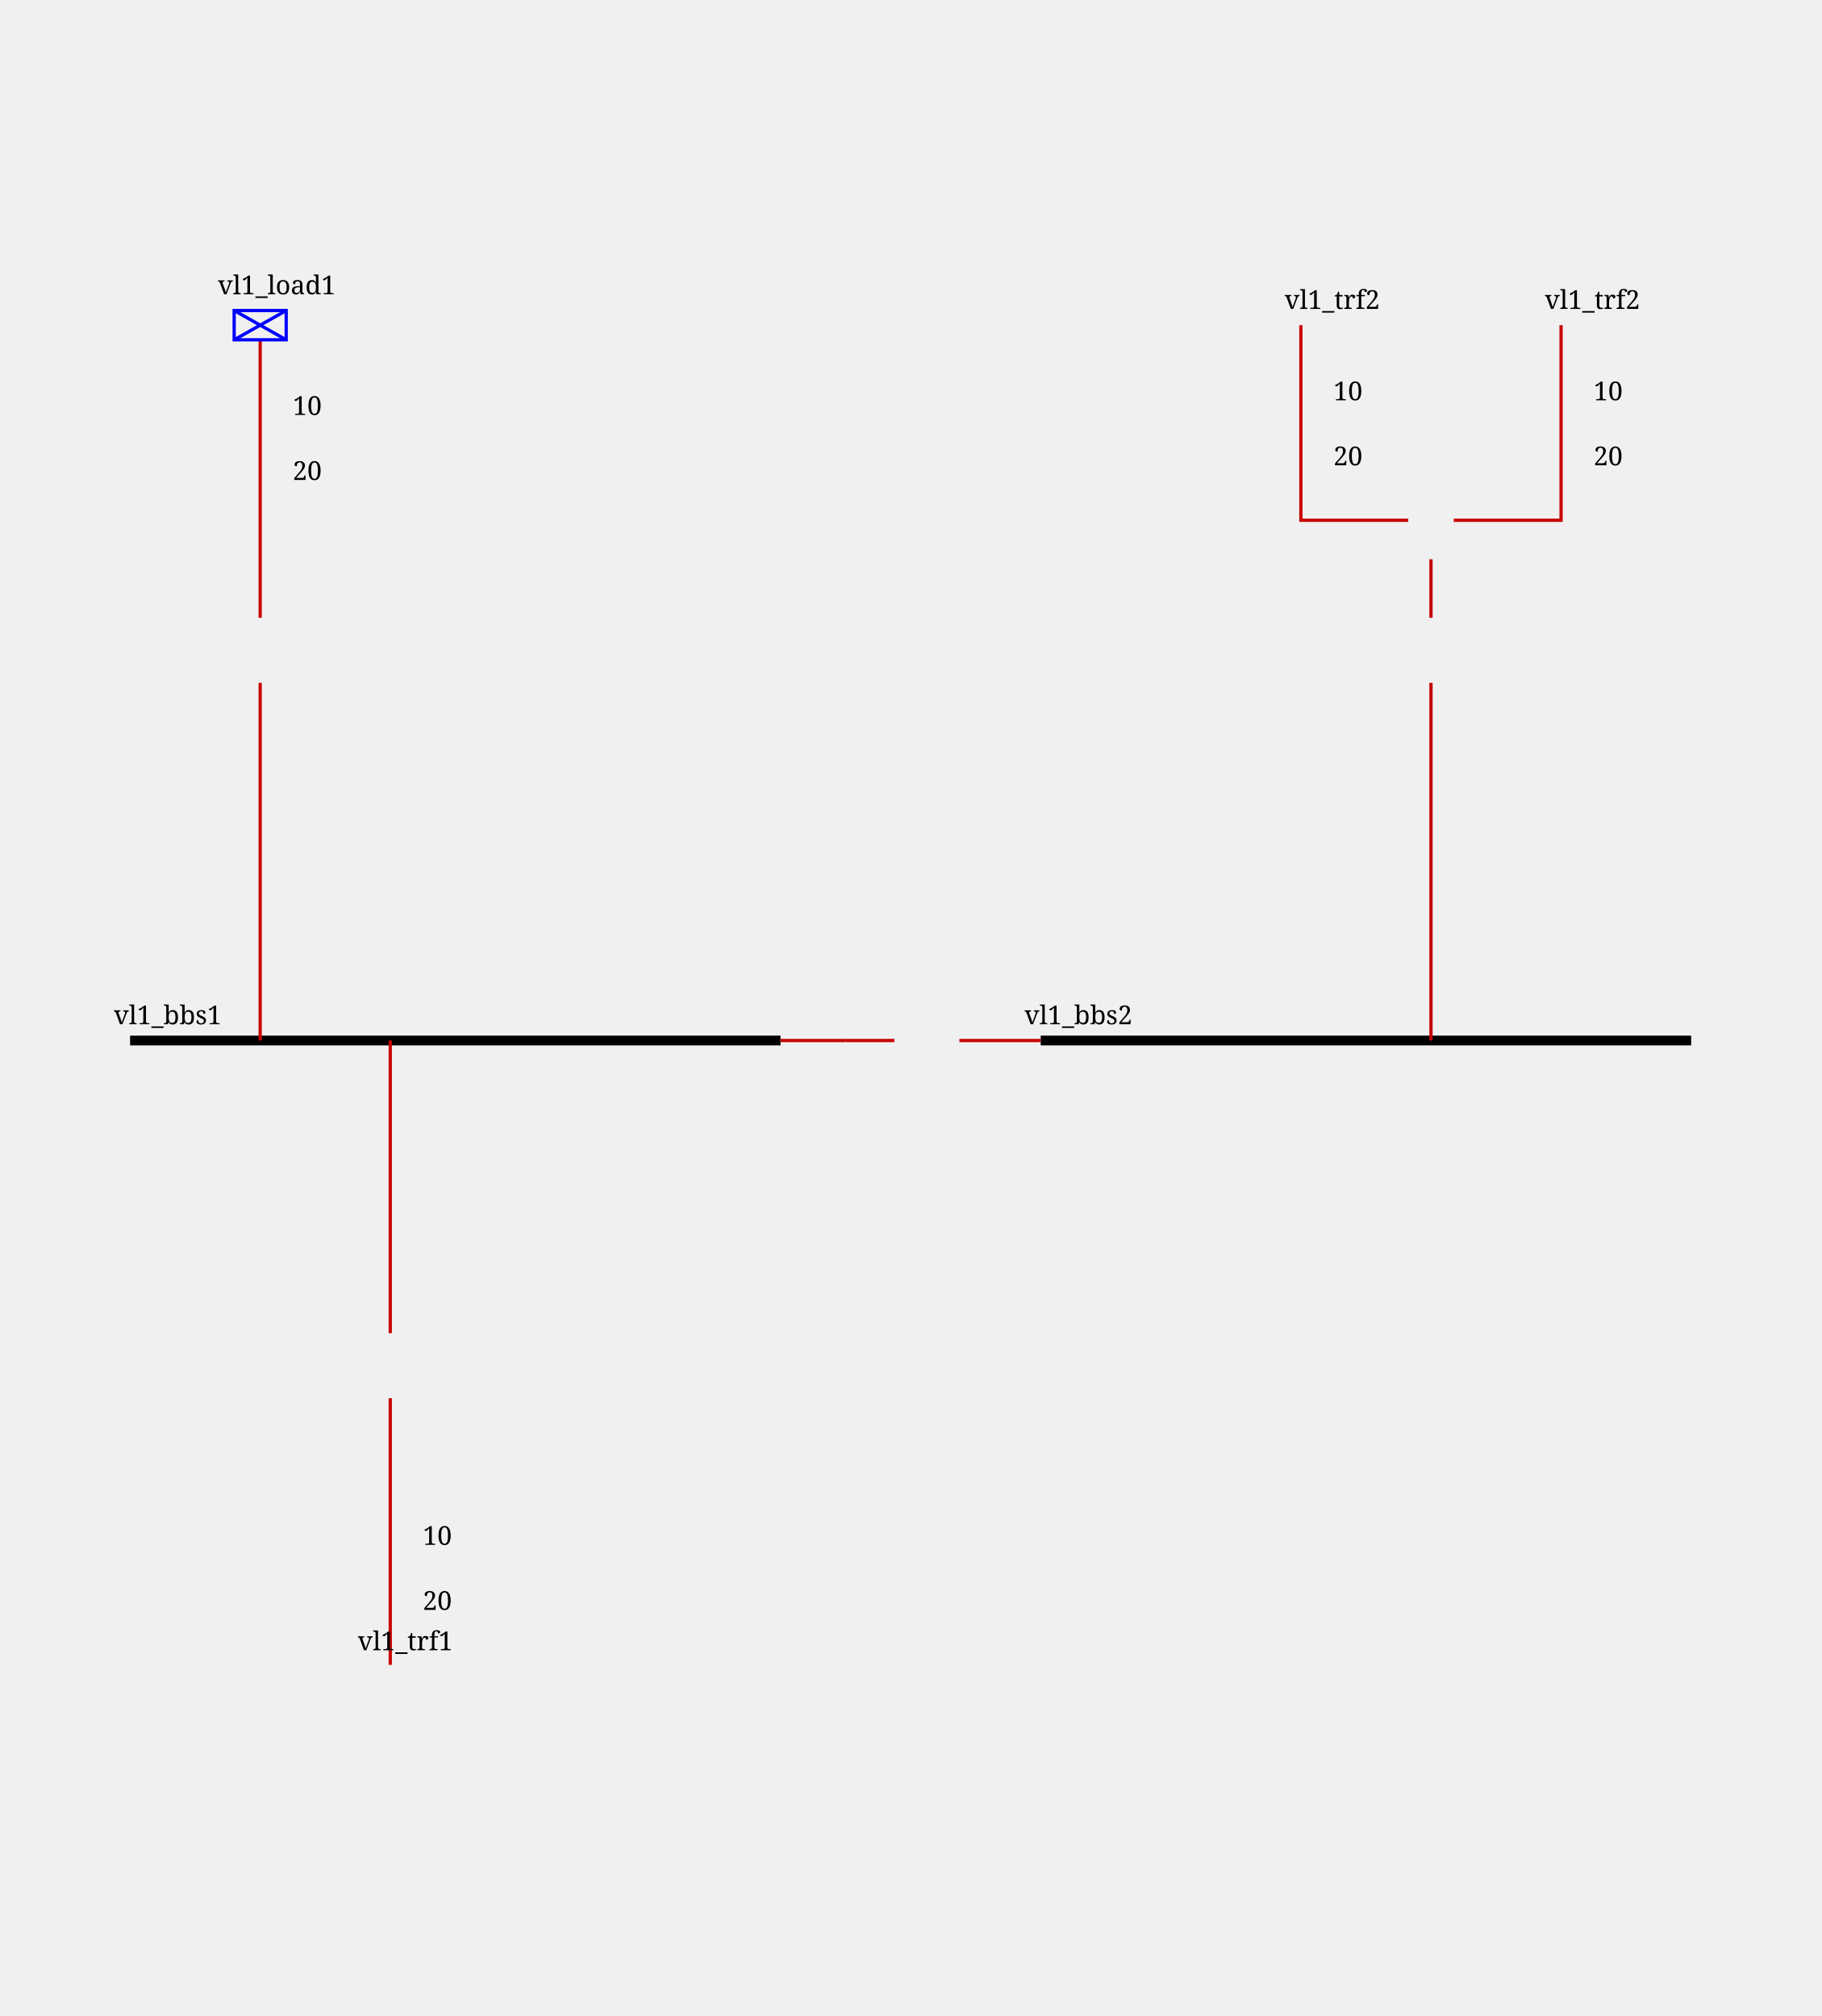
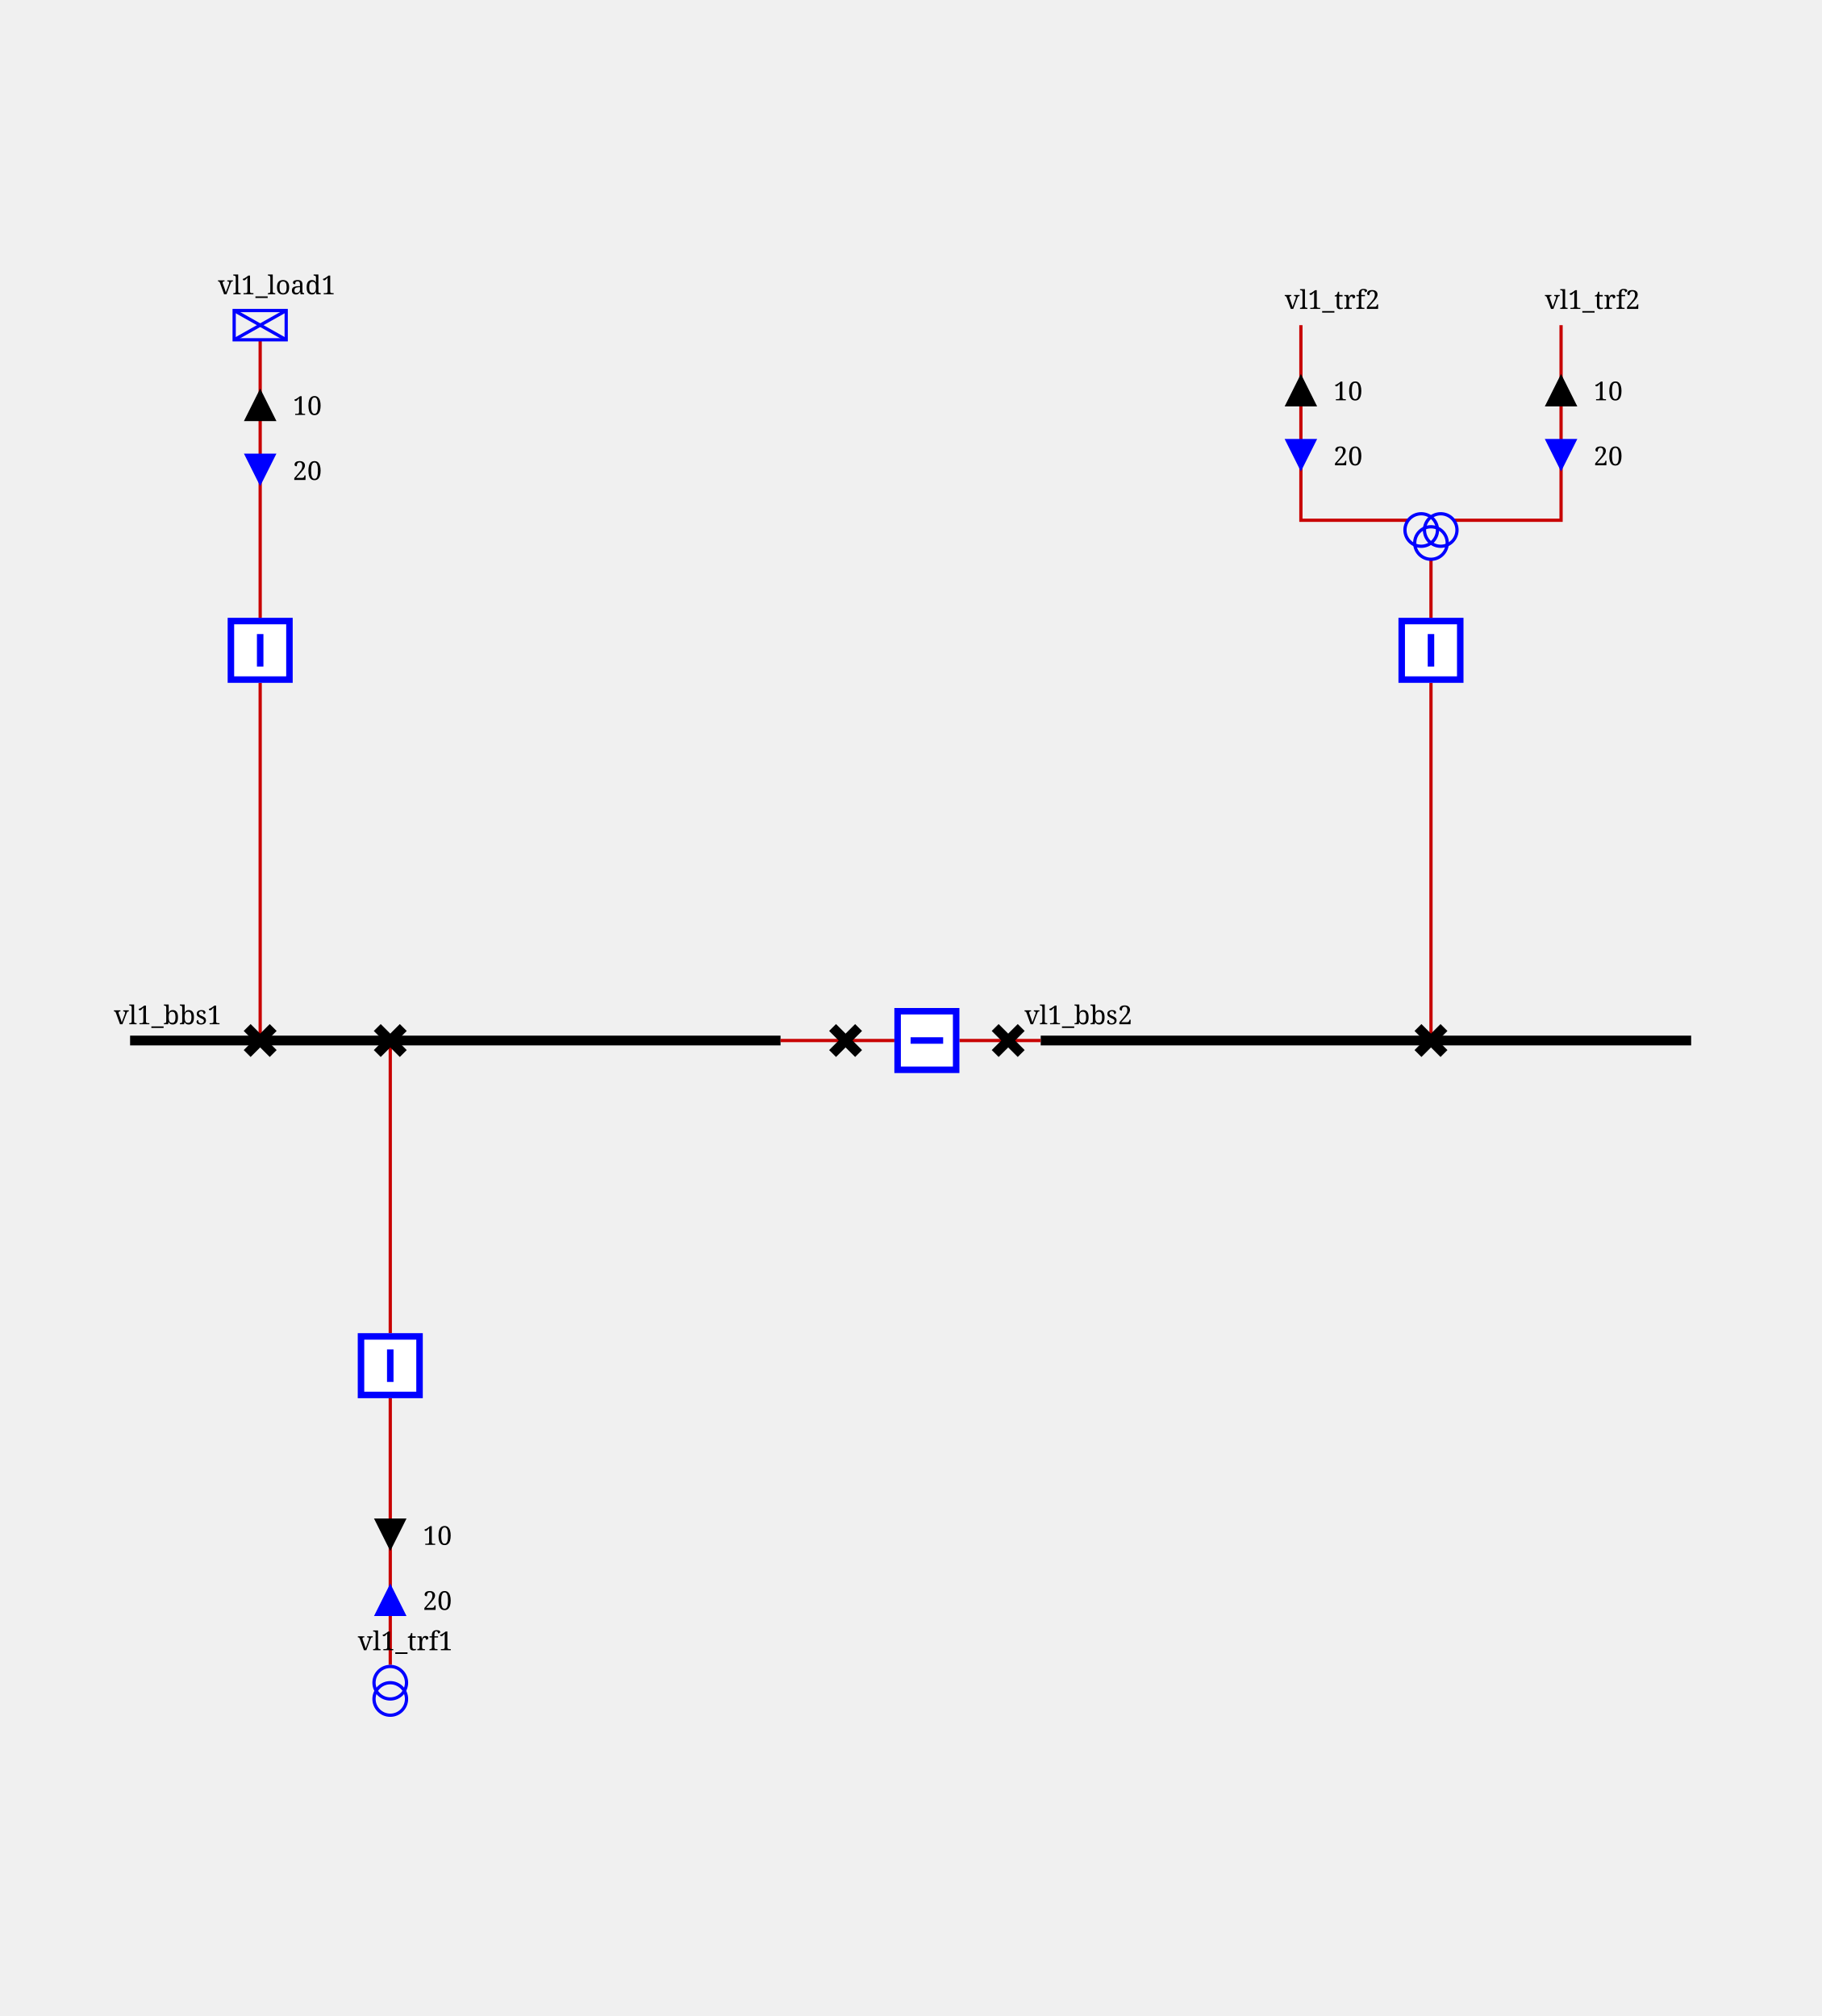
<svg xmlns="http://www.w3.org/2000/svg" height="620.0" viewBox="0 0 560.0 620.0" width="560.0">
  <style>/* ----------------------------------------------------------------------- */
/* File: tautologies.css ------------------------------------------------- */
.sld-out .sld-arrow-in {visibility: hidden}
.sld-in .sld-arrow-out {visibility: hidden}
.sld-closed .sld-sw-open {visibility: hidden}
.sld-open .sld-sw-closed {visibility: hidden}
.sld-hidden-node {visibility: hidden}
.sld-top-feeder .sld-label {dominant-baseline: auto}
.sld-bottom-feeder .sld-label {dominant-baseline: hanging}
.sld-active-power .sld-label {dominant-baseline: mathematical}
.sld-reactive-power .sld-label {dominant-baseline: mathematical}
.sld-current .sld-label {dominant-baseline: mathematical}
/* ----------------------------------------------------------------------- */
/* File : components.css ------------------------------------------------- */
/* Stroke black */
.sld-disconnector {stroke-width: 3; stroke: black; fill: none}
/* Stroke blue */
.sld-breaker {stroke-width: 2; stroke: blue; fill:white}
.sld-load-break-switch {stroke: blue; fill: white}
/* Stroke --sld-vl-color with fallback black */
.sld-bus-connection {fill: var(--sld-vl-color, black)}
.sld-cell-shape-flat .sld-bus-connection {visibility: hidden}
.sld-busbar-section {stroke: var(--sld-vl-color, black); stroke-width: 3; fill: none}
/* Stroke --sld-vl-color with fallback red */
.sld-wire {stroke: var(--sld-vl-color, #c80000); fill: none}
.sld-wire.sld-dangling-line {stroke-width: 2px}
.sld-wire.sld-tie-line {stroke-width: 2px}
/* Stroke --sld-vl-color with fallback blue */
.sld-load {stroke: var(--sld-vl-color, blue); fill: none}
.sld-battery {stroke: var(--sld-vl-color, blue); fill: none}
.sld-generator {stroke: var(--sld-vl-color, blue); fill: none}
.sld-two-wt {stroke: var(--sld-vl-color, blue); fill: none}
.sld-three-wt {stroke: var(--sld-vl-color, blue); fill: none}
.sld-winding {stroke: var(--sld-vl-color, blue); fill: none}
.sld-capacitor {stroke: var(--sld-vl-color, blue); fill: none}
.sld-inductor {stroke: var(--sld-vl-color, blue); fill: none}
.sld-pst {stroke: var(--sld-vl-color, blue); fill: none}
.sld-pst-arrow {stroke: black; fill: none}
.sld-svc {stroke: var(--sld-vl-color, blue); fill: none}
.sld-vsc {stroke: var(--sld-vl-color, blue); font-size: 7.43px; fill: none}
.sld-lcc {stroke: var(--sld-vl-color, blue); font-size: 7.43px; fill: none}
.sld-ground {stroke: var(--sld-vl-color, blue); fill: none}
/* Stroke none &amp; fill: --sld-vl-color */
.sld-node-infos {stroke: none; fill: var(--sld-vl-color, black)}
/* Stroke none &amp; fill: black */
.sld-node {stroke: none; fill: black}
.sld-flash {stroke: none; fill: black}
.sld-lock {stroke: none; fill: black}
.sld-unknown {stroke: none; fill: black}
/* Fonts */
.sld-label {stroke: none; fill: black; font: 8px serif}
.sld-bus-legend-info {font: 10px serif}
.sld-graph-label {font: 12px serif}
/* Specific */
.sld-grid {stroke: #003700; stroke-dasharray: 1,10}
.sld-feeder-info.sld-active-power {fill:black}
.sld-feeder-info.sld-reactive-power {fill:blue}
.sld-feeder-info.sld-current {fill:purple}
.sld-frame {fill: var(--sld-background-color, transparent)}
/* Stroke maroon for fictitious switch */
.sld-breaker.sld-fictitious {stroke: maroon}
.sld-disconnector.sld-fictitious {stroke: maroon}
.sld-load-break-switch.sld-fictitious {stroke: maroon}
.sld-busbar-section.sld-fictitious {stroke: var(--sld-vl-color, #c80000); stroke-width: 1}
/* ground disconnector specific */
.sld-ground-disconnection-attach {stroke: var(--sld-vl-color, #c80000); fill: none}
.sld-open .sld-ground-disconnection-ground {stroke: black; fill: none}
.sld-closed .sld-ground-disconnection-ground {stroke: var(--sld-vl-color, #c80000); fill: none}
.sld-ground-disconnection .sld-sw-open {stroke: black; fill: none}
.sld-ground-disconnection .sld-sw-closed {stroke: black; fill: none}
</style>
  <defs>
    <g id="ARROW_REACTIVE">
-       <g id="idARROW_95_REACTIVE_45_UP">
+       <g id="ARROW_REACTIVE-UP">
        <polygon points="5,0 10,10 0,10" />
      </g>
-       <g id="idARROW_95_REACTIVE_45_DOWN">
+       <g id="ARROW_REACTIVE-DOWN">
        <polygon points="0,0 10,0 5,10" />
      </g>
    </g>
    <g id="LOAD">
      <rect height="9" width="16" />
      <line x1="0" x2="16" y1="0" y2="9" />
      <line x1="16" x2="0" y1="0" y2="9" />
    </g>
    <g id="ARROW_ACTIVE">
-       <g id="idARROW_95_ACTIVE_45_UP">
+       <g id="ARROW_ACTIVE-UP">
        <polygon points="5,0 10,10 0,10" />
      </g>
-       <g id="idARROW_95_ACTIVE_45_DOWN">
+       <g id="ARROW_ACTIVE-DOWN">
        <polygon points="0,0 10,0 5,10" />
      </g>
    </g>
    <g id="DISCONNECTOR">
-       <g id="idDISCONNECTOR_45_CLOSED">
+       <g id="DISCONNECTOR-CLOSED">
        <path d="M0,0 8,8 M8,0 0,8" />
      </g>
-       <g id="idDISCONNECTOR_45_OPEN">
+       <g id="DISCONNECTOR-OPEN">
        <path d="M8,0 0,8" />
      </g>
    </g>
    <g id="TWO_WINDINGS_TRANSFORMER">
-       <g id="idTWO_95_WINDINGS_95_TRANSFORMER_45_WINDING1">
+       <g id="TWO_WINDINGS_TRANSFORMER-WINDING1">
        <circle cx="5" cy="10" r="5" />
      </g>
-       <g id="idTWO_95_WINDINGS_95_TRANSFORMER_45_WINDING2">
+       <g id="TWO_WINDINGS_TRANSFORMER-WINDING2">
        <circle cx="5" cy="5" r="5" />
      </g>
    </g>
    <g id="THREE_WINDINGS_TRANSFORMER">
-       <g id="idTHREE_95_WINDINGS_95_TRANSFORMER_45_WINDING1">
+       <g id="THREE_WINDINGS_TRANSFORMER-WINDING1">
        <circle cx="5" cy="15" r="5" />
      </g>
-       <g id="idTHREE_95_WINDINGS_95_TRANSFORMER_45_WINDING2">
+       <g id="THREE_WINDINGS_TRANSFORMER-WINDING2">
        <circle cx="11" cy="15" r="5" />
      </g>
-       <g id="idTHREE_95_WINDINGS_95_TRANSFORMER_45_WINDING3">
+       <g id="THREE_WINDINGS_TRANSFORMER-WINDING3">
        <circle cx="8" cy="19" r="5" />
      </g>
    </g>
    <g id="BREAKER">
-       <g id="idBREAKER_45_CLOSED">
+       <g id="BREAKER-CLOSED">
        <path d="M1,1 V19 H19 V1z M10,5 V15" />
      </g>
-       <g id="idBREAKER_45_OPEN">
+       <g id="BREAKER-OPEN">
        <path d="M1,1 V19 H19 V1z M5,10 H15" />
      </g>
    </g>
  </defs>
  <rect class="sld-frame" height="100%" width="100%" />
  <g>
    <g class="sld-busbar-section" id="idvl1_95_bbs1" transform="translate(40.0,320.0)">
      <line x1="0" x2="200.0" y1="0" y2="0" />
      <text class="sld-label" id="idvl1_95_bbs1_95_NW_95_LABEL" x="-5.0" y="-5.0">vl1_bbs1</text>
    </g>
    <g class="sld-busbar-section" id="idvl1_95_bbs2" transform="translate(320.0,320.0)">
      <line x1="0" x2="200.0" y1="0" y2="0" />
      <text class="sld-label" id="idvl1_95_bbs2_95_NW_95_LABEL" x="-5.0" y="-5.0">vl1_bbs2</text>
    </g>
    <g class="sld-wire" id="_95_vl1_95_vl1_95_bbs1_95_vl1_95_d1">
      <polyline points="240.0,320.0,260.0,320.0" />
    </g>
    <g class="sld-wire" id="_95_vl1_95_vl1_95_d1_95_vl1_95_b1">
      <polyline points="260.0,320.0,275.0,320.0" />
    </g>
    <g class="sld-wire" id="_95_vl1_95_vl1_95_b1_95_vl1_95_d2">
      <polyline points="295.0,320.0,310.0,320.0" />
    </g>
    <g class="sld-wire" id="_95_vl1_95_vl1_95_d2_95_vl1_95_bbs2">
      <polyline points="310.0,320.0,320.0,320.0" />
    </g>
    <g class="sld-wire" id="_95_vl1_95_vl1_95_load1_95_vl1_95_bload1">
      <polyline points="80.0,104.5,80.0,190.0" />
    </g>
    <g class="sld-feeder-info sld-out sld-active-power" id="idvl1_95_load1_95_ARROW_95_ACTIVE" transform="translate(75.0,119.5)">
      <use class="sld-arrow-out" href="#ARROW_ACTIVE-UP" />
      <use class="sld-arrow-in" href="#ARROW_ACTIVE-DOWN" />
      <text class="sld-label" x="15.0" y="5.0">10</text>
    </g>
    <g class="sld-feeder-info sld-in sld-reactive-power" id="idvl1_95_load1_95_ARROW_95_REACTIVE" transform="translate(75.0,139.5)">
      <use class="sld-arrow-out" href="#ARROW_REACTIVE-UP" />
      <use class="sld-arrow-in" href="#ARROW_REACTIVE-DOWN" />
      <text class="sld-label" x="15.0" y="5.0">20</text>
    </g>
    <g class="sld-wire" id="_95_vl1_95_vl1_95_bload1_95_vl1_95_dload1">
      <polyline points="80.0,210.0,80.0,320.0" />
    </g>
    <g class="sld-wire" id="_95_vl1_95_vl1_95_trf1_95_vl1_95_btrf1">
      <polyline points="120.0,512.0,120.0,430.0" />
    </g>
    <g class="sld-feeder-info sld-in sld-reactive-power" id="idvl1_95_trf1_95_ARROW_95_REACTIVE" transform="translate(115.0,487.0)">
      <use class="sld-arrow-out" href="#ARROW_REACTIVE-UP" transform="rotate(180.0,5.0,5.0)" />
      <use class="sld-arrow-in" href="#ARROW_REACTIVE-DOWN" transform="rotate(180.0,5.0,5.0)" />
      <text class="sld-label" x="15.0" y="5.0">20</text>
    </g>
    <g class="sld-feeder-info sld-out sld-active-power" id="idvl1_95_trf1_95_ARROW_95_ACTIVE" transform="translate(115.0,467.0)">
      <use class="sld-arrow-out" href="#ARROW_ACTIVE-UP" transform="rotate(180.0,5.0,5.0)" />
      <use class="sld-arrow-in" href="#ARROW_ACTIVE-DOWN" transform="rotate(180.0,5.0,5.0)" />
      <text class="sld-label" x="15.0" y="5.0">10</text>
    </g>
    <g class="sld-wire" id="_95_vl1_95_vl1_95_btrf1_95_vl1_95_dtrf1">
      <polyline points="120.0,410.0,120.0,320.0" />
    </g>
    <g class="sld-wire" id="_95_vl1_95_vl1_95_trf2_95_one_95_vl1_95_trf2">
      <polyline points="400.0,100.0,400.0,160.0,433.0,160.0" />
    </g>
    <g class="sld-feeder-info sld-out sld-active-power" id="idvl1_95_trf2_95_one_95_ARROW_95_ACTIVE" transform="translate(395.0,115.0)">
      <use class="sld-arrow-out" href="#ARROW_ACTIVE-UP" />
      <use class="sld-arrow-in" href="#ARROW_ACTIVE-DOWN" />
      <text class="sld-label" x="15.0" y="5.0">10</text>
    </g>
    <g class="sld-feeder-info sld-in sld-reactive-power" id="idvl1_95_trf2_95_one_95_ARROW_95_REACTIVE" transform="translate(395.0,135.0)">
      <use class="sld-arrow-out" href="#ARROW_REACTIVE-UP" />
      <use class="sld-arrow-in" href="#ARROW_REACTIVE-DOWN" />
      <text class="sld-label" x="15.0" y="5.0">20</text>
    </g>
    <g class="sld-wire" id="_95_vl1_95_vl1_95_trf2_95_two_95_vl1_95_trf2">
      <polyline points="480.0,100.0,480.0,160.0,447.0,160.0" />
    </g>
    <g class="sld-feeder-info sld-out sld-active-power" id="idvl1_95_trf2_95_two_95_ARROW_95_ACTIVE" transform="translate(475.0,115.0)">
      <use class="sld-arrow-out" href="#ARROW_ACTIVE-UP" />
      <use class="sld-arrow-in" href="#ARROW_ACTIVE-DOWN" />
      <text class="sld-label" x="15.0" y="5.0">10</text>
    </g>
    <g class="sld-feeder-info sld-in sld-reactive-power" id="idvl1_95_trf2_95_two_95_ARROW_95_REACTIVE" transform="translate(475.0,135.0)">
      <use class="sld-arrow-out" href="#ARROW_REACTIVE-UP" />
      <use class="sld-arrow-in" href="#ARROW_REACTIVE-DOWN" />
      <text class="sld-label" x="15.0" y="5.0">20</text>
    </g>
    <g class="sld-wire" id="_95_vl1_95_vl1_95_trf2_95_vl1_95_btrf2">
      <polyline points="440.0,172.0,440.0,190.0" />
    </g>
    <g class="sld-wire" id="_95_vl1_95_vl1_95_btrf2_95_vl1_95_dtrf2">
      <polyline points="440.0,210.0,440.0,320.0" />
    </g>
    <g class="sld-disconnector sld-closed" id="idvl1_95_d1" transform="translate(256.0,316.0)">
      <use class="sld-sw-closed" href="#DISCONNECTOR-CLOSED" />
      <use class="sld-sw-open" href="#DISCONNECTOR-OPEN" />
    </g>
    <g class="sld-breaker sld-closed" id="idvl1_95_b1" transform="translate(275.0,310.0)">
      <use class="sld-sw-closed" href="#BREAKER-CLOSED" transform="rotate(270.0,10.0,10.0)" />
      <use class="sld-sw-open" href="#BREAKER-OPEN" transform="rotate(270.0,10.0,10.0)" />
    </g>
    <g class="sld-disconnector sld-closed" id="idvl1_95_d2" transform="translate(306.0,316.0)">
      <use class="sld-sw-closed" href="#DISCONNECTOR-CLOSED" />
      <use class="sld-sw-open" href="#DISCONNECTOR-OPEN" />
    </g>
    <g class="sld-load" id="idvl1_95_load1" transform="translate(72.0,95.5)">
      <use href="#LOAD" />
      <text class="sld-label" id="idvl1_95_load1_95__95_LABEL" x="-5.0" y="-5.0">vl1_load1</text>
    </g>
    <g class="sld-breaker sld-closed" id="idvl1_95_bload1" transform="translate(70.0,190.0)">
      <use class="sld-sw-closed" href="#BREAKER-CLOSED" />
      <use class="sld-sw-open" href="#BREAKER-OPEN" />
    </g>
    <g class="sld-disconnector sld-closed" id="idvl1_95_dload1" transform="translate(76.0,316.0)">
      <use class="sld-sw-closed" href="#DISCONNECTOR-CLOSED" />
      <use class="sld-sw-open" href="#DISCONNECTOR-OPEN" />
    </g>
    <g class="sld-two-wt" id="idvl1_95_trf1" transform="translate(115.0,512.5)">
      <use class="sld-winding" href="#TWO_WINDINGS_TRANSFORMER-WINDING1" />
      <use class="sld-winding" href="#TWO_WINDINGS_TRANSFORMER-WINDING2" />
      <text class="sld-label" id="idvl1_95_trf1_95__95_LABEL" x="-5.0" y="-5.0">vl1_trf1</text>
    </g>
    <g class="sld-breaker sld-closed" id="idvl1_95_btrf1" transform="translate(110.0,410.0)">
      <use class="sld-sw-closed" href="#BREAKER-CLOSED" />
      <use class="sld-sw-open" href="#BREAKER-OPEN" />
    </g>
    <g class="sld-disconnector sld-closed" id="idvl1_95_dtrf1" transform="translate(116.0,316.0)">
      <use class="sld-sw-closed" href="#DISCONNECTOR-CLOSED" />
      <use class="sld-sw-open" href="#DISCONNECTOR-OPEN" />
    </g>
    <g id="idvl1_95_trf2_95_one" transform="translate(400.0,100.0)">
      <text class="sld-label" id="idvl1_95_trf2_95_one_95__95_LABEL" x="-5.0" y="-5.0">vl1_trf2</text>
    </g>
    <g id="idvl1_95_trf2_95_two" transform="translate(480.0,100.0)">
      <text class="sld-label" id="idvl1_95_trf2_95_two_95__95_LABEL" x="-5.0" y="-5.0">vl1_trf2</text>
    </g>
    <g class="sld-three-wt sld-fictitious" id="idvl1_95_trf2" transform="translate(432.0,148.0)">
      <use class="sld-winding" href="#THREE_WINDINGS_TRANSFORMER-WINDING1" />
      <use class="sld-winding" href="#THREE_WINDINGS_TRANSFORMER-WINDING2" />
      <use class="sld-winding" href="#THREE_WINDINGS_TRANSFORMER-WINDING3" />
    </g>
    <g class="sld-breaker sld-closed" id="idvl1_95_btrf2" transform="translate(430.0,190.0)">
      <use class="sld-sw-closed" href="#BREAKER-CLOSED" />
      <use class="sld-sw-open" href="#BREAKER-OPEN" />
    </g>
    <g class="sld-disconnector sld-closed" id="idvl1_95_dtrf2" transform="translate(436.0,316.0)">
      <use class="sld-sw-closed" href="#DISCONNECTOR-CLOSED" />
      <use class="sld-sw-open" href="#DISCONNECTOR-OPEN" />
    </g>
  </g>
</svg>
